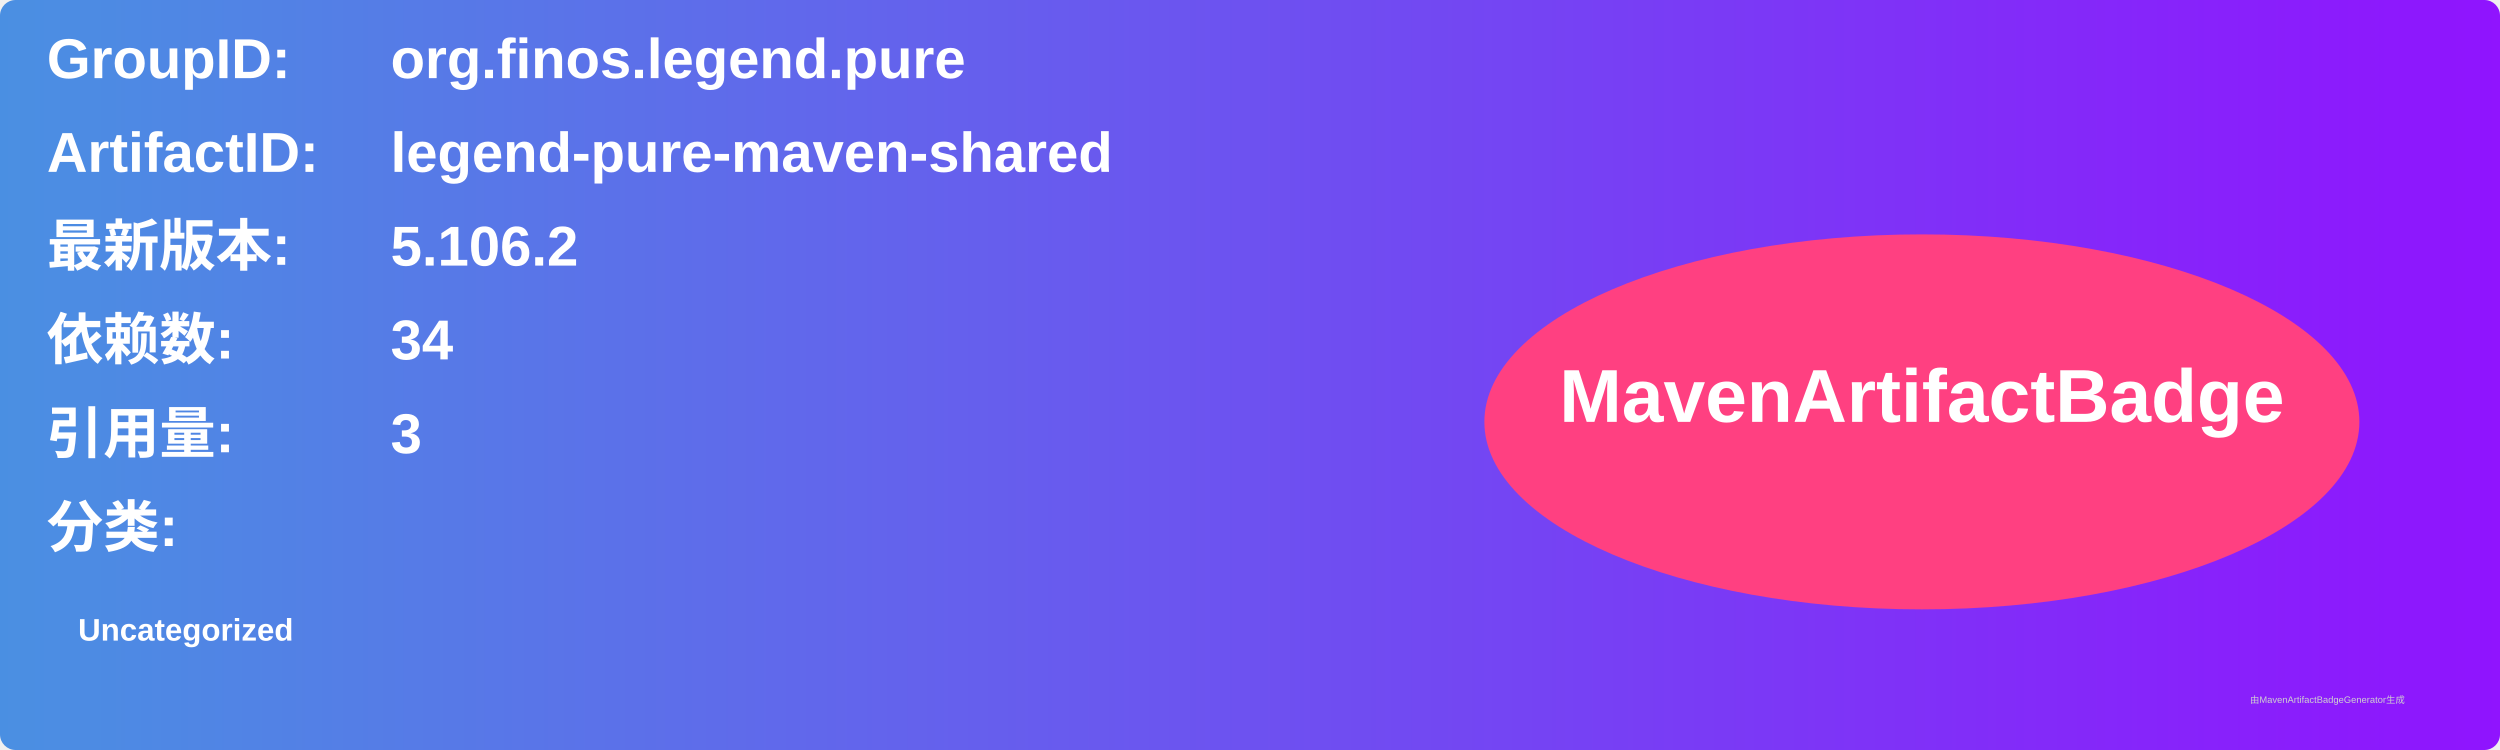
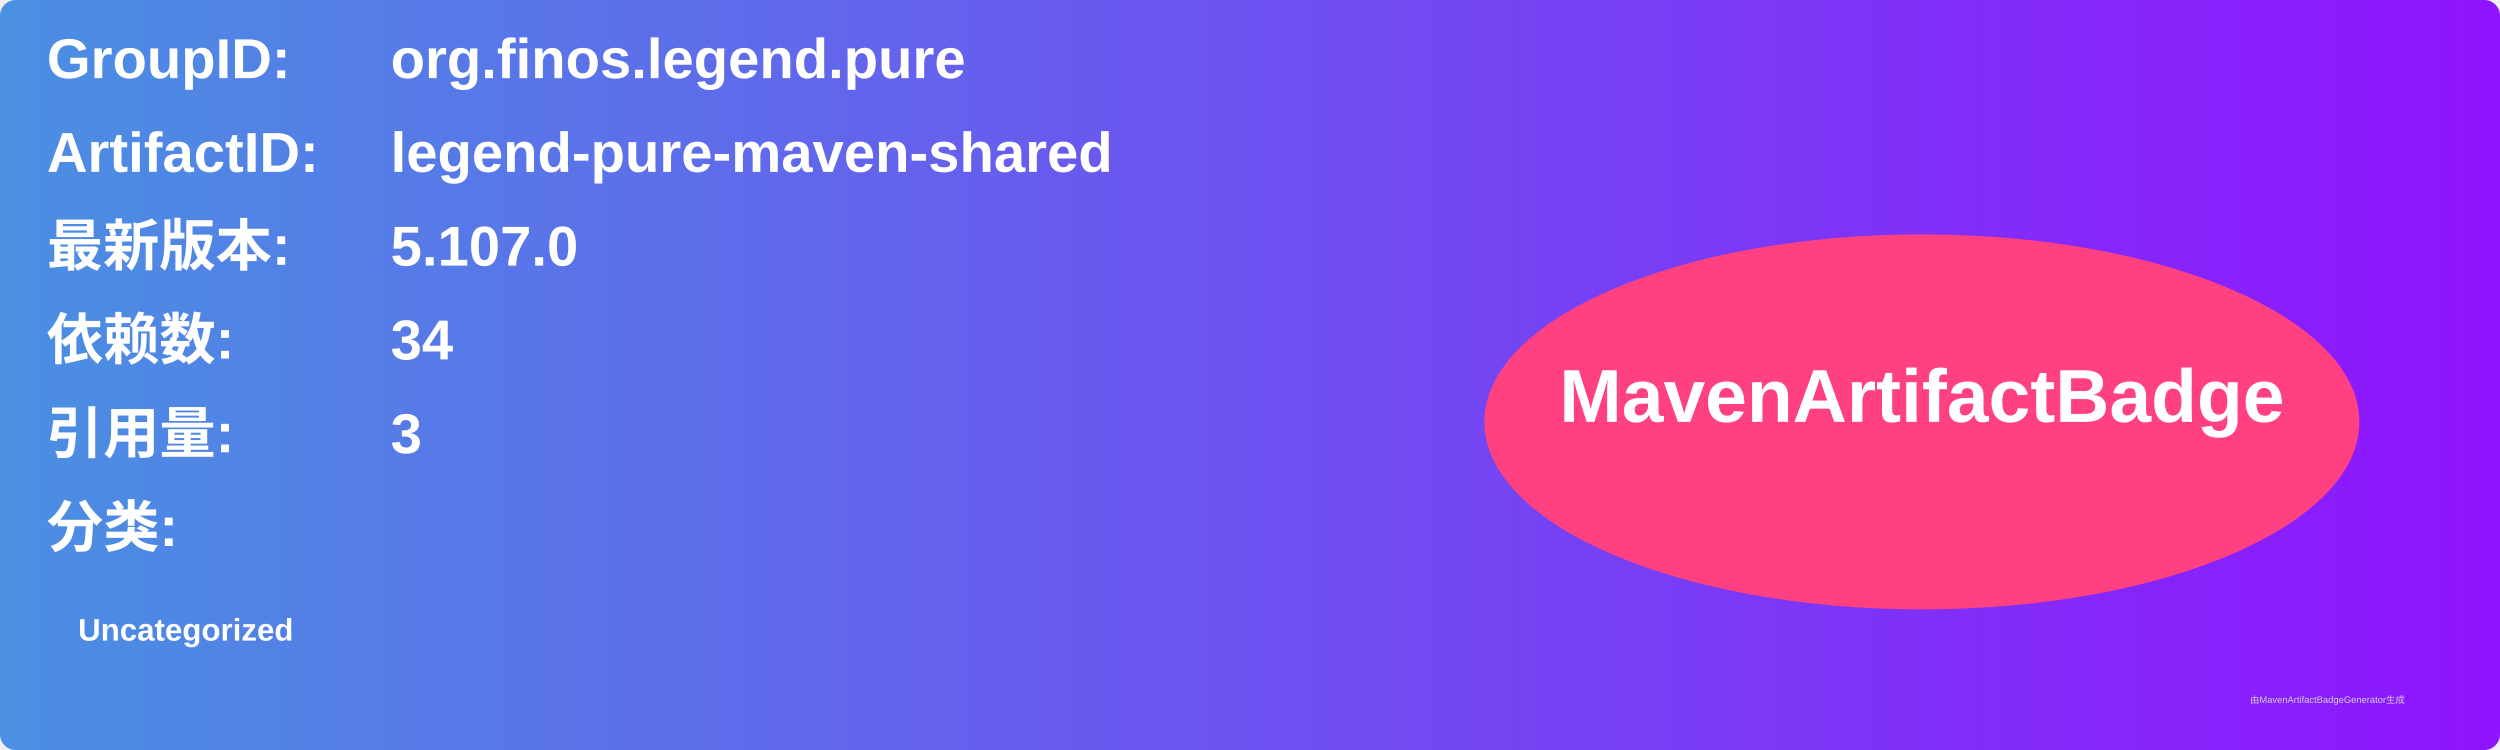
<svg xmlns="http://www.w3.org/2000/svg" width="800" height="240" viewBox="0 0 800 240">
  <linearGradient id="grad" x1="0%" y1="0%" x2="100%" y2="0%">
    <stop offset="0%" stop-color="#4a90e2" />
    <stop offset="100%" stop-color="#9013fe" />
  </linearGradient>
  <rect width="100%" height="100%" rx="5" ry="5" fill="url(#grad)" />
  <g transform="translate(15, 15)">
    <text x="0" y="10" font-family="Arial" font-size="18" fill="white" font-weight="bold" width="260">GroupID:</text>
    <text x="110" y="10" font-family="Arial" font-size="18" fill="white" font-weight="bold" width="460">org.finos.legend.pure</text>
    <text x="0" y="40" font-family="Arial" font-size="18" fill="white" font-weight="bold" width="260">ArtifactID:</text>
    <text x="110" y="40" font-family="Arial" font-size="18" fill="white" font-weight="bold" width="460">legend-pure-maven-shared</text>
    <text x="0" y="70" font-family="Arial" font-size="18" fill="white" font-weight="bold">最新版本:</text>
    <text x="110" y="70" font-family="Arial" font-size="18" fill="white" font-weight="bold">
-       <tspan font-weight="bold">5.106.2</tspan>
+       <tspan font-weight="bold">5.107.0</tspan>
    </text>
    <text x="0" y="100" font-family="Arial" font-size="18" fill="white" font-weight="bold">依赖数: </text>
    <text x="110" y="100" font-family="Arial" font-size="18" fill="white">
      <tspan font-weight="bold">34</tspan>
    </text>
    <text x="0" y="130" font-family="Arial" font-size="18" fill="white" font-weight="bold">引用量: </text>
    <text x="110" y="130" font-family="Arial" font-size="18" fill="white">
      <tspan font-weight="bold">3</tspan>
    </text>
    <text x="0" y="160" font-family="Arial" font-size="18" fill="white" font-weight="bold">分类:</text>
    <text x="10" y="190" font-family="Arial" font-size="10" fill="white">
      <tspan font-weight="bold">Uncategorized</tspan>
    </text>
    <ellipse cx="600" cy="120" rx="140" ry="60" fill="#ff4081" />
    <text x="600" y="120" text-anchor="middle" font-family="Arial" font-size="24" fill="white" font-weight="bold">MavenArtifactBadge</text>
  </g>
  <text x="720" y="225" font-family="Arial" font-size="3" fill="#d0d0d0">由MavenArtifactBadgeGenerator生成</text>
</svg>
